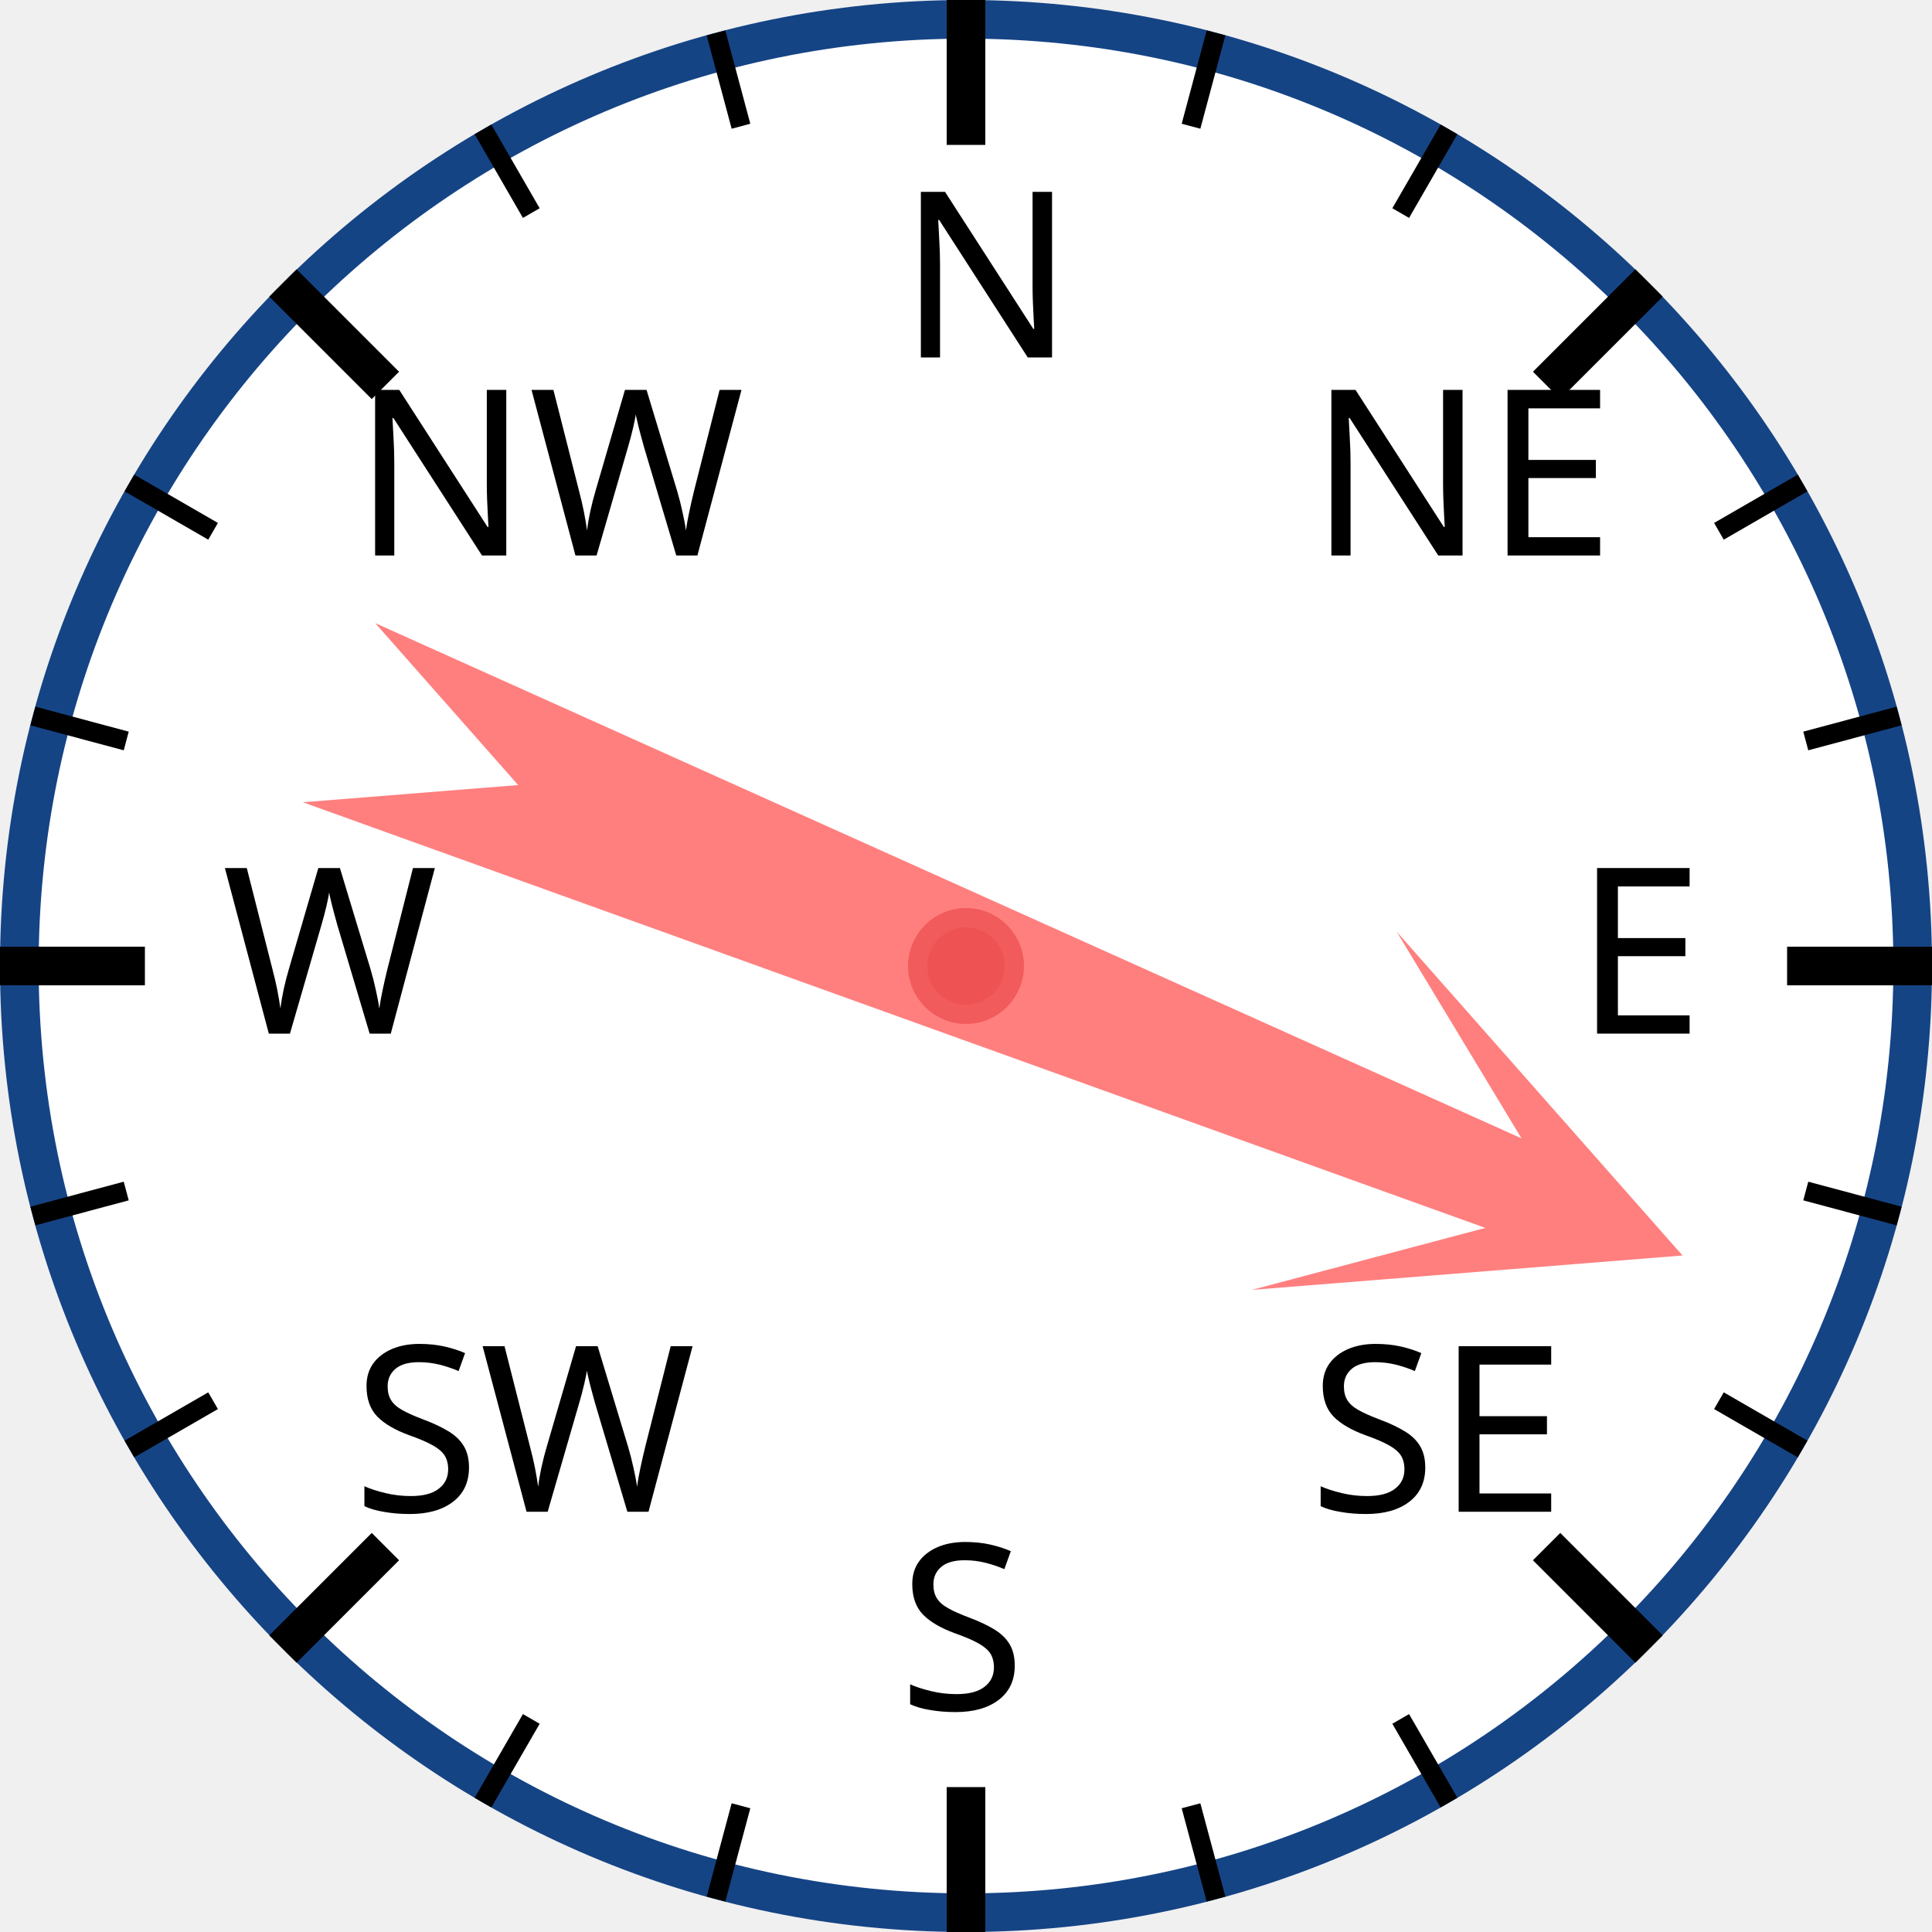
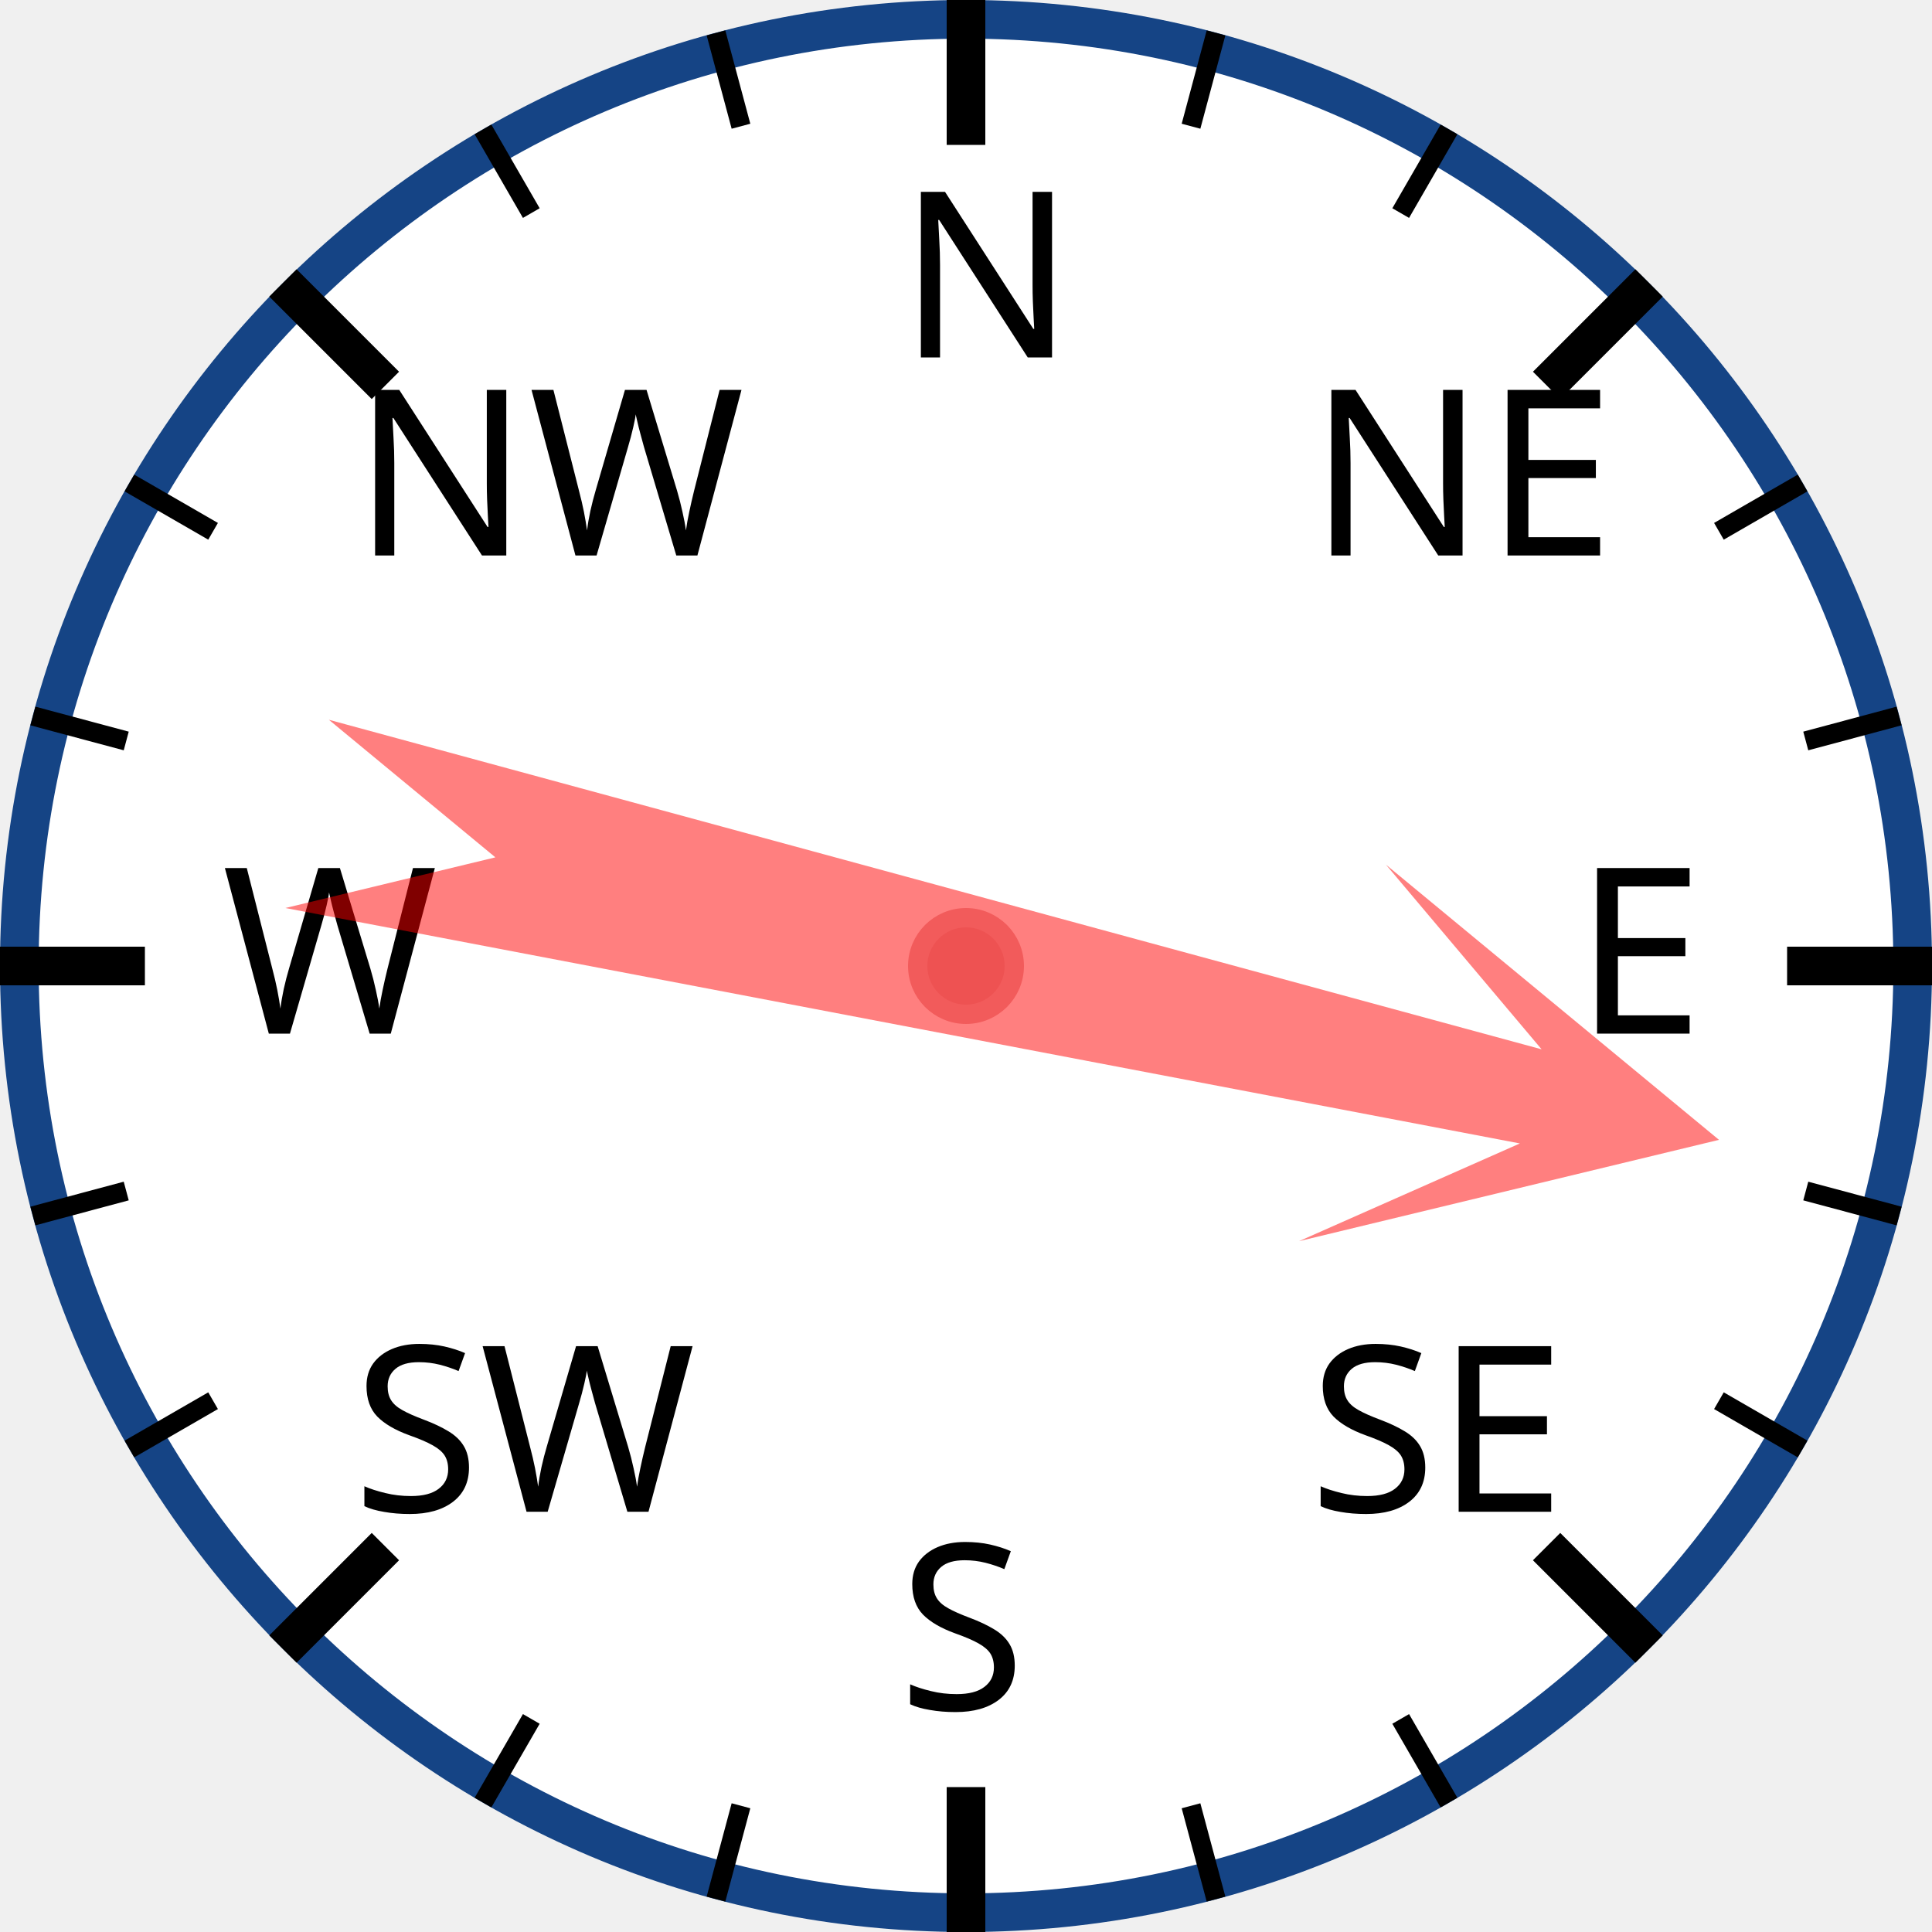
<svg xmlns="http://www.w3.org/2000/svg" width="120px" height="120px" viewBox="0 0 200 200">
  <circle cx="100" cy="100" r="98" style="fill: white; stroke: #154485; stroke-width: 4;" />
  <text x="93.0" y="37.0" style="font-family: sans-serif; font-size: 18pt;">N</text>
  <line x1="100.0" y1="0.0" x2="100.0" y2="15.0" style="stroke: black; stroke-width: 4;" />
  <line x1="74.118" y1="3.407" x2="76.706" y2="13.067" style="stroke: black; stroke-width: 2;" />
  <line x1="50" y1="13.397" x2="55" y2="22.058" style="stroke: black; stroke-width: 2;" />
  <text x="36.503" y="57.503" style="font-family: sans-serif; font-size: 18pt;">NW</text>
  <line x1="29.289" y1="29.289" x2="39.896" y2="39.896" style="stroke: black; stroke-width: 4;" />
  <line x1="13.397" y1="50" x2="22.058" y2="55" style="stroke: black; stroke-width: 2;" />
  <line x1="3.407" y1="74.118" x2="13.067" y2="76.706" style="stroke: black; stroke-width: 2;" />
  <text x="23.0" y="107.0" style="font-family: sans-serif; font-size: 18pt;">W</text>
  <line x1="0.0" y1="100.0" x2="15.0" y2="100.0" style="stroke: black; stroke-width: 4;" />
  <line x1="3.407" y1="125.882" x2="13.067" y2="123.294" style="stroke: black; stroke-width: 2;" />
  <line x1="13.397" y1="150" x2="22.058" y2="145" style="stroke: black; stroke-width: 2;" />
  <text x="36.503" y="156.497" style="font-family: sans-serif; font-size: 18pt;">SW</text>
  <line x1="29.289" y1="170.711" x2="39.896" y2="160.104" style="stroke: black; stroke-width: 4;" />
  <line x1="50" y1="186.603" x2="55" y2="177.942" style="stroke: black; stroke-width: 2;" />
  <line x1="74.118" y1="196.593" x2="76.706" y2="186.933" style="stroke: black; stroke-width: 2;" />
  <text x="93" y="177.0" style="font-family: sans-serif; font-size: 18pt;">S</text>
  <line x1="100" y1="200.0" x2="100" y2="185.0" style="stroke: black; stroke-width: 4;" />
  <line x1="125.882" y1="196.593" x2="123.294" y2="186.933" style="stroke: black; stroke-width: 2;" />
  <line x1="150.0" y1="186.603" x2="145.0" y2="177.942" style="stroke: black; stroke-width: 2;" />
  <text x="135.497" y="156.497" style="font-family: sans-serif; font-size: 18pt;">SE</text>
  <line x1="170.711" y1="170.711" x2="160.104" y2="160.104" style="stroke: black; stroke-width: 4;" />
  <line x1="186.603" y1="150" x2="177.942" y2="145" style="stroke: black; stroke-width: 2;" />
  <line x1="196.593" y1="125.882" x2="186.933" y2="123.294" style="stroke: black; stroke-width: 2;" />
  <text x="163.0" y="107" style="font-family: sans-serif; font-size: 18pt;">E</text>
  <line x1="200.0" y1="100" x2="185.0" y2="100" style="stroke: black; stroke-width: 4;" />
  <line x1="196.593" y1="74.118" x2="186.933" y2="76.706" style="stroke: black; stroke-width: 2;" />
  <line x1="186.603" y1="50" x2="177.942" y2="55" style="stroke: black; stroke-width: 2;" />
  <text x="135.497" y="57.503" style="font-family: sans-serif; font-size: 18pt;">NE</text>
  <line x1="170.711" y1="29.289" x2="160.104" y2="39.896" style="stroke: black; stroke-width: 4;" />
  <line x1="150" y1="13.397" x2="145" y2="22.058" style="stroke: black; stroke-width: 2;" />
  <line x1="125.882" y1="3.407" x2="123.294" y2="13.067" style="stroke: black; stroke-width: 2;" />
-   <polygon points="100 20 120 60 105 40 110 170 100 150 90 170 95 40 80 60" style="fill: red; fill-opacity: 0.5;" transform="rotate(112,100,100)" />
+   <polygon points="100 20 120 60 105 40 110 170 100 150 90 170 95 40 80 60" style="fill: red; fill-opacity: 0.5;" transform="rotate(103,100,100)" />
  <circle cx="100" cy="100" r="5" style="fill: #EE5252; stroke: #F25B5B; stroke-width: 2;" />
</svg>
